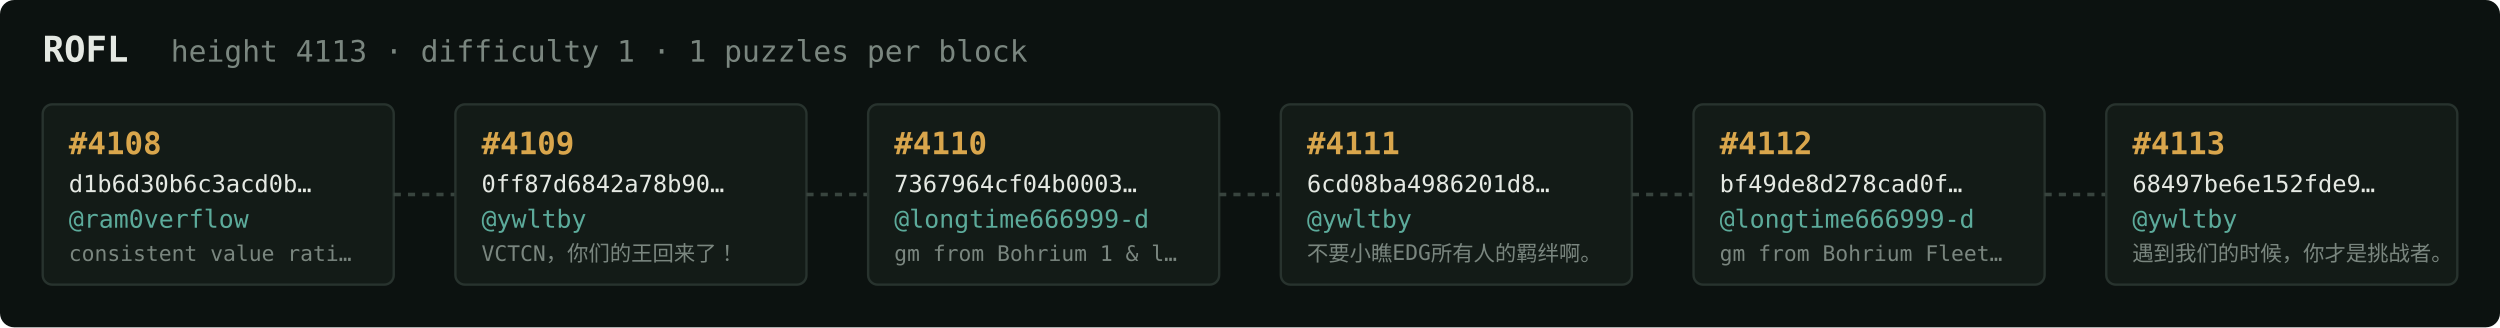
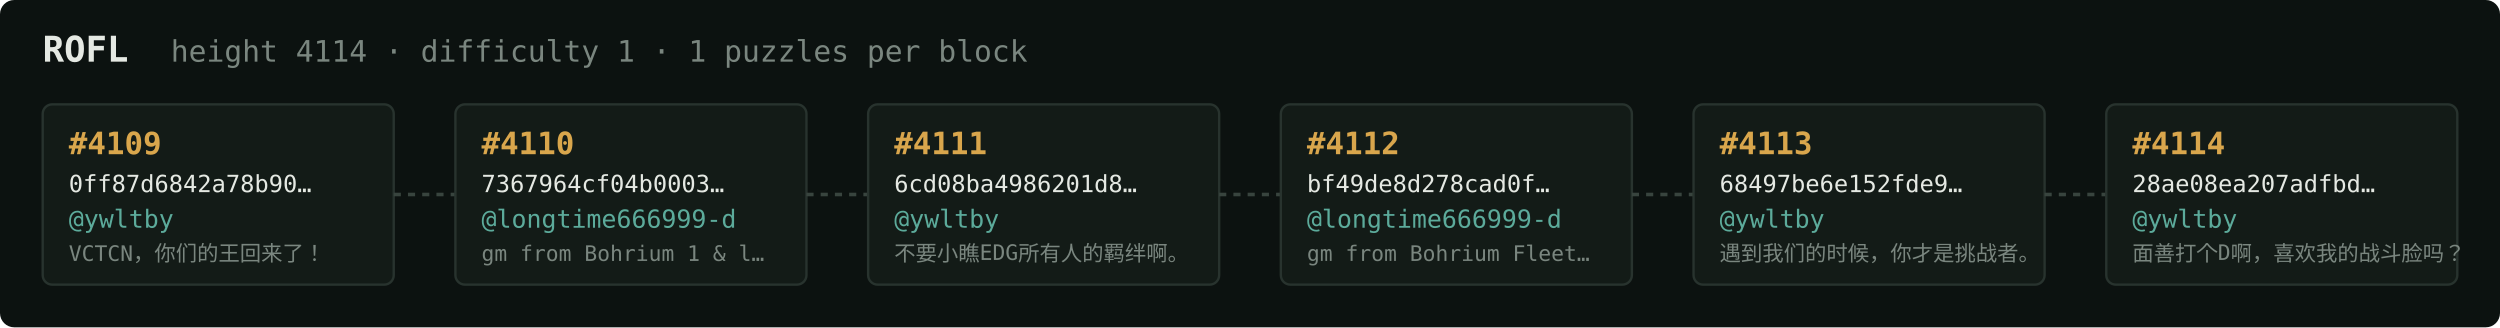
<svg xmlns="http://www.w3.org/2000/svg" width="1054" height="138" viewBox="0 0 1054 138" font-family="ui-monospace,SFMono-Regular,Menlo,monospace">
  <rect fill="#0c1210" width="1054" height="138" rx="6" />
  <text x="18" y="26" fill="#e5e9e3" font-size="15" font-weight="700">ROFL</text>
-   <text x="72" y="26" fill="#7a867f" font-size="12.5">height 4113 · difficulty 1 · 1 puzzles per block</text>
+   <text x="72" y="26" fill="#7a867f" font-size="12.5">height 4114 · difficulty 1 · 1 puzzles per block</text>
  <rect x="18" y="44" width="148" height="76" rx="4" fill="#131b17" stroke="#28332e" stroke-width="1" />
-   <text x="29" y="65" fill="#d9a64c" font-size="13" font-weight="700">#4108</text>
-   <text x="29" y="81" fill="#e5e9e3" font-size="10">d1b6d30b6c3acd0b…</text>
-   <text x="29" y="96" fill="#5cab9b" font-size="10.5">@ram0verflow</text>
-   <text x="29" y="110" fill="#7a867f" font-size="9">consistent value rati…</text>
+   <text x="29" y="65" fill="#d9a64c" font-size="13" font-weight="700">#4109</text>
+   <text x="29" y="81" fill="#e5e9e3" font-size="10">0ff87d6842a78b90…</text>
+   <text x="29" y="96" fill="#5cab9b" font-size="10.5">@ywltby</text>
+   <text x="29" y="110" fill="#7a867f" font-size="9">VCTCN，你们的王回来了！</text>
  <line x1="166" y1="82.0" x2="192" y2="82.0" stroke="#38443e" stroke-width="1.5" stroke-dasharray="3 3" />
  <rect x="192" y="44" width="148" height="76" rx="4" fill="#131b17" stroke="#28332e" stroke-width="1" />
-   <text x="203" y="65" fill="#d9a64c" font-size="13" font-weight="700">#4109</text>
-   <text x="203" y="81" fill="#e5e9e3" font-size="10">0ff87d6842a78b90…</text>
-   <text x="203" y="96" fill="#5cab9b" font-size="10.5">@ywltby</text>
-   <text x="203" y="110" fill="#7a867f" font-size="9">VCTCN，你们的王回来了！</text>
+   <text x="203" y="65" fill="#d9a64c" font-size="13" font-weight="700">#4110</text>
+   <text x="203" y="81" fill="#e5e9e3" font-size="10">7367964cf04b0003…</text>
+   <text x="203" y="96" fill="#5cab9b" font-size="10.5">@longtime666999-d</text>
+   <text x="203" y="110" fill="#7a867f" font-size="9">gm from Bohrium 1 &amp; l…</text>
  <line x1="340" y1="82.0" x2="366" y2="82.0" stroke="#38443e" stroke-width="1.5" stroke-dasharray="3 3" />
  <rect x="366" y="44" width="148" height="76" rx="4" fill="#131b17" stroke="#28332e" stroke-width="1" />
-   <text x="377" y="65" fill="#d9a64c" font-size="13" font-weight="700">#4110</text>
-   <text x="377" y="81" fill="#e5e9e3" font-size="10">7367964cf04b0003…</text>
-   <text x="377" y="96" fill="#5cab9b" font-size="10.5">@longtime666999-d</text>
-   <text x="377" y="110" fill="#7a867f" font-size="9">gm from Bohrium 1 &amp; l…</text>
+   <text x="377" y="65" fill="#d9a64c" font-size="13" font-weight="700">#4111</text>
+   <text x="377" y="81" fill="#e5e9e3" font-size="10">6cd08ba4986201d8…</text>
+   <text x="377" y="96" fill="#5cab9b" font-size="10.5">@ywltby</text>
+   <text x="377" y="110" fill="#7a867f" font-size="9">不要小瞧EDG所有人的羁绊啊。</text>
  <line x1="514" y1="82.0" x2="540" y2="82.0" stroke="#38443e" stroke-width="1.5" stroke-dasharray="3 3" />
  <rect x="540" y="44" width="148" height="76" rx="4" fill="#131b17" stroke="#28332e" stroke-width="1" />
-   <text x="551" y="65" fill="#d9a64c" font-size="13" font-weight="700">#4111</text>
-   <text x="551" y="81" fill="#e5e9e3" font-size="10">6cd08ba4986201d8…</text>
-   <text x="551" y="96" fill="#5cab9b" font-size="10.5">@ywltby</text>
-   <text x="551" y="110" fill="#7a867f" font-size="9">不要小瞧EDG所有人的羁绊啊。</text>
+   <text x="551" y="65" fill="#d9a64c" font-size="13" font-weight="700">#4112</text>
+   <text x="551" y="81" fill="#e5e9e3" font-size="10">bf49de8d278cad0f…</text>
+   <text x="551" y="96" fill="#5cab9b" font-size="10.5">@longtime666999-d</text>
+   <text x="551" y="110" fill="#7a867f" font-size="9">gm from Bohrium Fleet…</text>
  <line x1="688" y1="82.0" x2="714" y2="82.0" stroke="#38443e" stroke-width="1.5" stroke-dasharray="3 3" />
  <rect x="714" y="44" width="148" height="76" rx="4" fill="#131b17" stroke="#28332e" stroke-width="1" />
-   <text x="725" y="65" fill="#d9a64c" font-size="13" font-weight="700">#4112</text>
-   <text x="725" y="81" fill="#e5e9e3" font-size="10">bf49de8d278cad0f…</text>
-   <text x="725" y="96" fill="#5cab9b" font-size="10.5">@longtime666999-d</text>
-   <text x="725" y="110" fill="#7a867f" font-size="9">gm from Bohrium Fleet…</text>
+   <text x="725" y="65" fill="#d9a64c" font-size="13" font-weight="700">#4113</text>
+   <text x="725" y="81" fill="#e5e9e3" font-size="10">68497be6e152fde9…</text>
+   <text x="725" y="96" fill="#5cab9b" font-size="10.5">@ywltby</text>
+   <text x="725" y="110" fill="#7a867f" font-size="9">遇到我们的时候，你才是挑战者。</text>
  <line x1="862" y1="82.0" x2="888" y2="82.0" stroke="#38443e" stroke-width="1.5" stroke-dasharray="3 3" />
  <rect x="888" y="44" width="148" height="76" rx="4" fill="#131b17" stroke="#28332e" stroke-width="1" />
-   <text x="899" y="65" fill="#d9a64c" font-size="13" font-weight="700">#4113</text>
-   <text x="899" y="81" fill="#e5e9e3" font-size="10">68497be6e152fde9…</text>
+   <text x="899" y="65" fill="#d9a64c" font-size="13" font-weight="700">#4114</text>
+   <text x="899" y="81" fill="#e5e9e3" font-size="10">28ae08ea207adfbd…</text>
  <text x="899" y="96" fill="#5cab9b" font-size="10.5">@ywltby</text>
-   <text x="899" y="110" fill="#7a867f" font-size="9">遇到我们的时候，你才是挑战者。</text>
+   <text x="899" y="110" fill="#7a867f" font-size="9">面善打个D啊，喜欢我的战斗脸吗？</text>
</svg>
